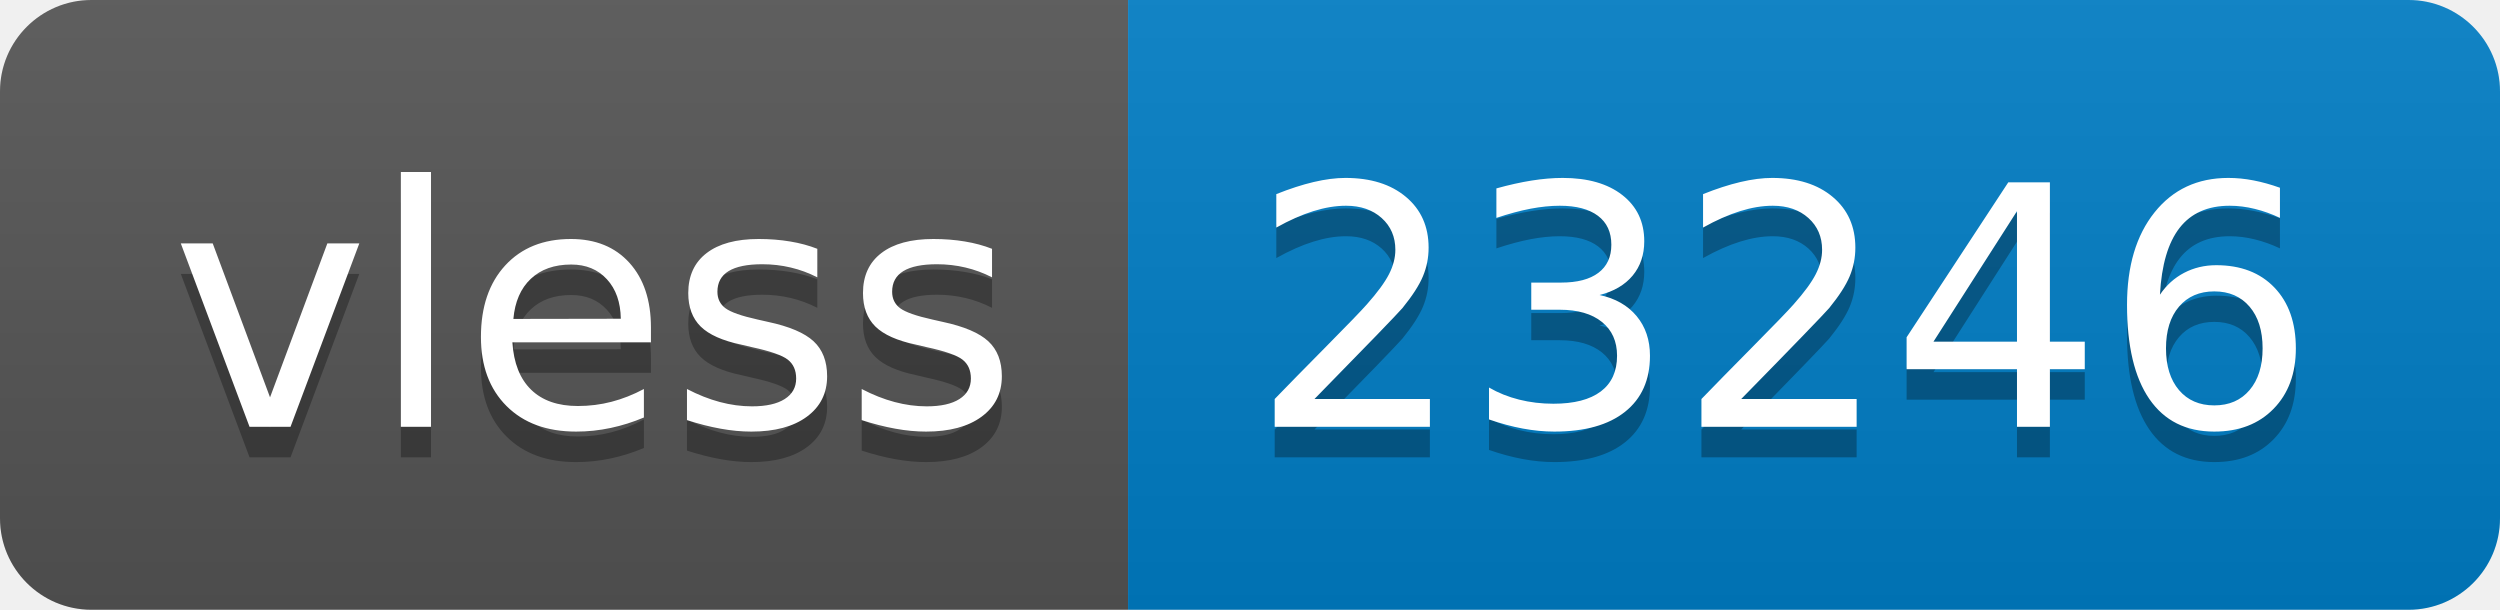
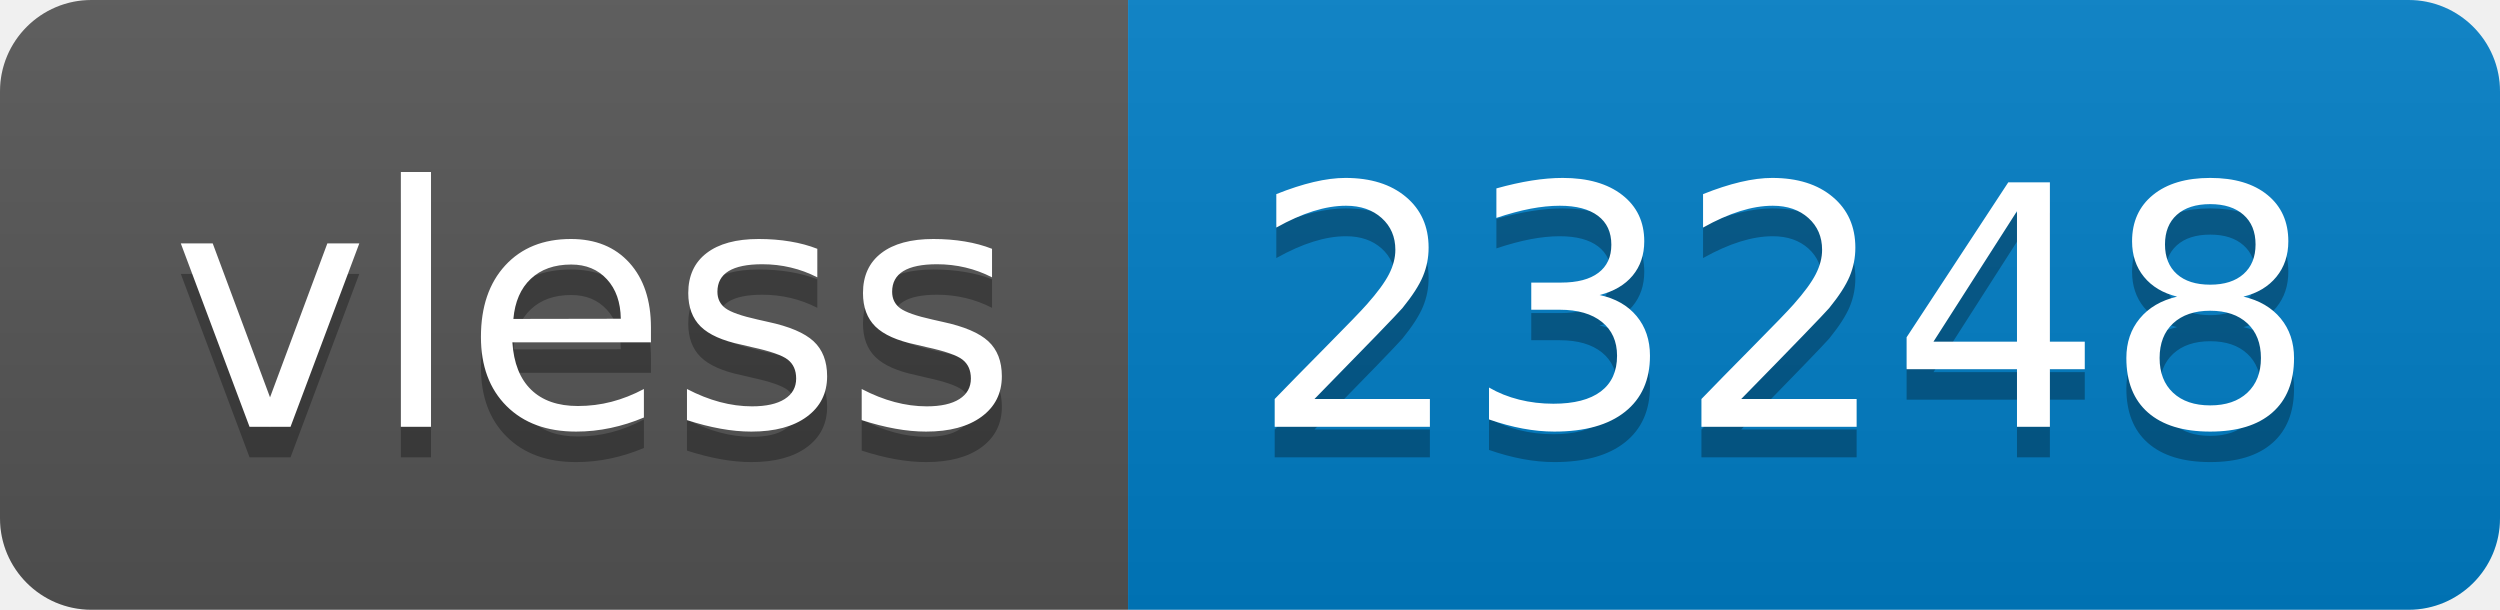
- <svg xmlns="http://www.w3.org/2000/svg" width="82" height="20" role="img" aria-label="vless: 23246">
+ <svg xmlns="http://www.w3.org/2000/svg" width="82" height="20" role="img" aria-label="vless: 23248">
  <linearGradient id="s" x2="0" y2="100%">
    <stop offset="0" stop-color="#bbb" stop-opacity=".1" />
    <stop offset="1" stop-opacity=".1" />
  </linearGradient>
  <clipPath id="r">
    <rect width="82" height="20" rx="3" fill="#fff" />
  </clipPath>
  <g clip-path="url(#r)">
    <rect width="37" height="20" fill="#555" />
    <rect x="37" width="45" height="20" fill="#007ec6" />
    <rect width="82" height="20" fill="url(#s)" />
  </g>
  <g fill="#fff" text-anchor="middle" font-family="Verdana,Geneva,DejaVu Sans,sans-serif" text-rendering="geometricPrecision" font-size="110">
    <text aria-hidden="true" x="195" y="150" fill="#010101" fill-opacity=".3" transform="scale(.1)" textLength="270">vless</text>
    <text x="195" y="140" transform="scale(.1)" fill="#fff" textLength="270">vless</text>
-     <text aria-hidden="true" x="585" y="150" fill="#010101" fill-opacity=".3" transform="scale(.1)" textLength="350">23246</text>
-     <text x="585" y="140" transform="scale(.1)" fill="#fff" textLength="350">23246</text>
+     <text aria-hidden="true" x="585" y="150" fill="#010101" fill-opacity=".3" transform="scale(.1)" textLength="350">23248</text>
+     <text x="585" y="140" transform="scale(.1)" fill="#fff" textLength="350">23248</text>
  </g>
</svg>
